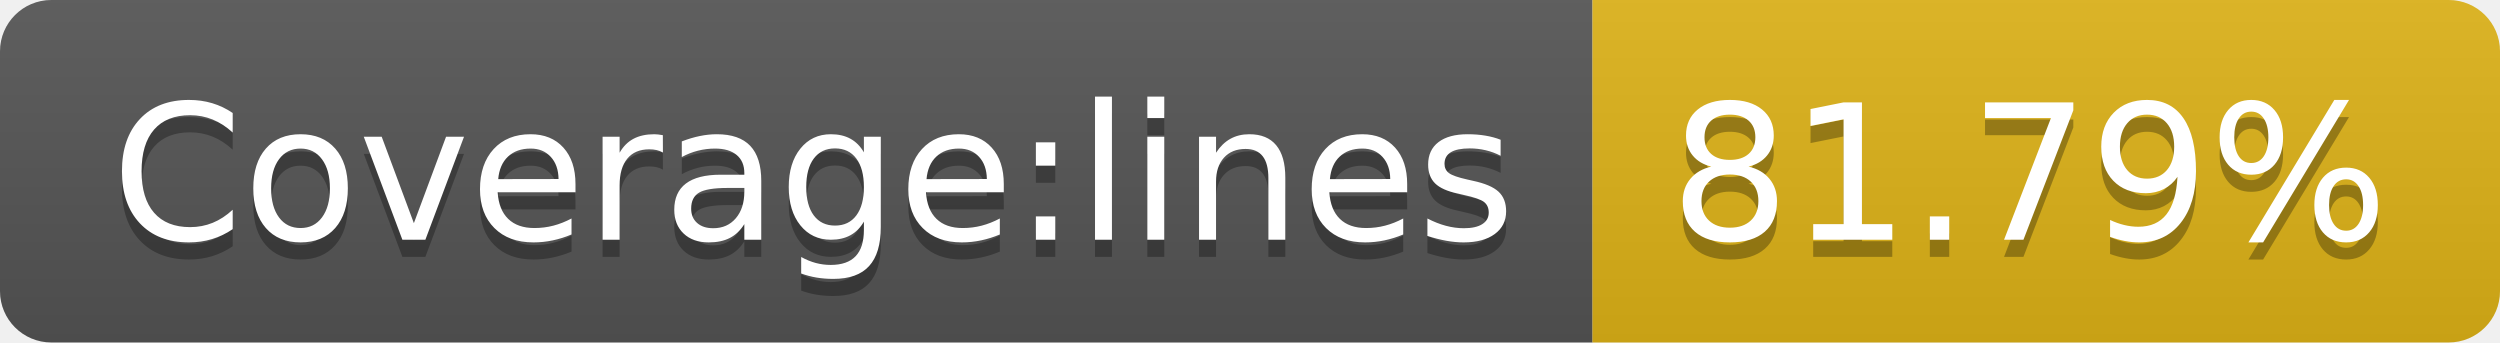
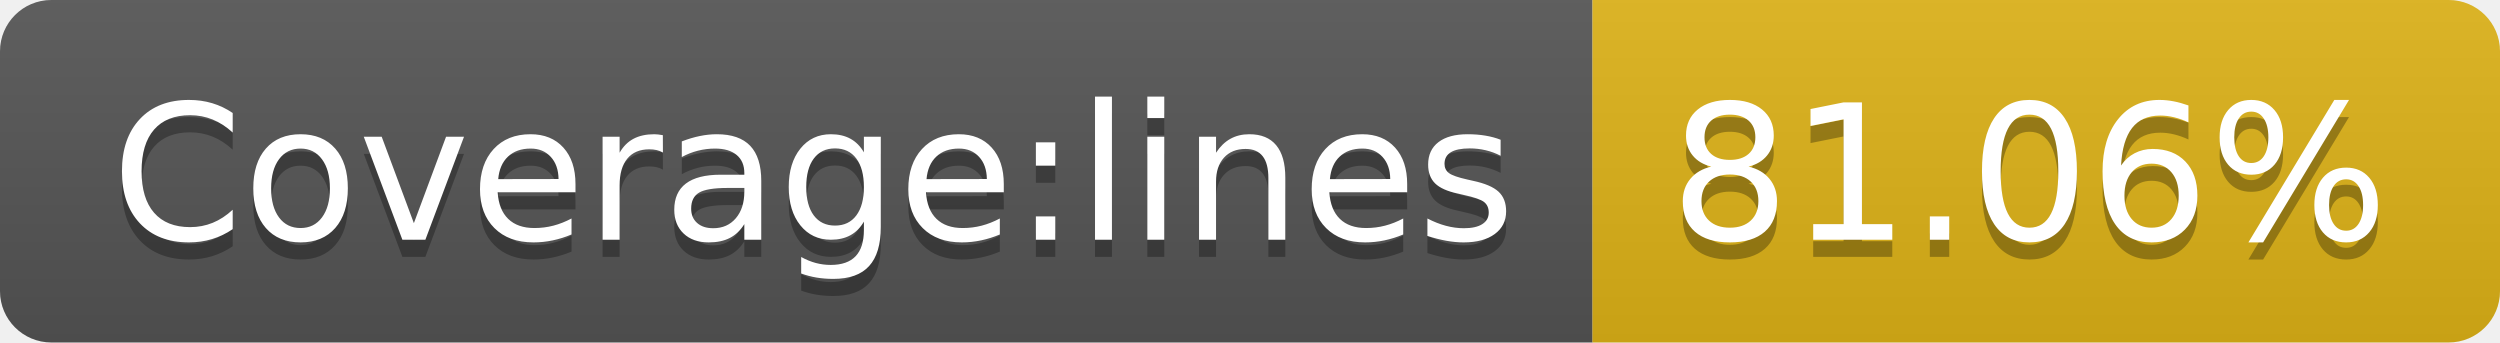
- <svg xmlns="http://www.w3.org/2000/svg" width="146" height="20" role="img" aria-label="Coverage:lines: 81.79%">
+ <svg xmlns="http://www.w3.org/2000/svg" width="146" height="20" role="img" aria-label="Coverage:lines: 81.06%">
  <linearGradient id="s" x2="0" y2="100%">
    <stop offset="0" stop-color="#bbb" stop-opacity=".1" />
    <stop offset="1" stop-opacity=".1" />
  </linearGradient>
  <clipPath id="r">
    <rect width="146" height="20" rx="3" fill="#fff" />
  </clipPath>
  <g clip-path="url(#r)">
    <rect width="93" height="20" fill="#555" />
    <rect x="93" width="53" height="20" fill="#dfb317" />
    <rect width="146" height="20" fill="url(#s)" />
  </g>
  <g fill="#fff" text-anchor="middle" font-family="Verdana,Geneva,DejaVu Sans,sans-serif" text-rendering="geometricPrecision" font-size="110">
    <text aria-hidden="true" x="475" y="150" fill="#010101" fill-opacity=".3" transform="scale(.1)" textLength="830">Coverage:lines</text>
    <text x="475" y="140" transform="scale(.1)" fill="#fff" textLength="830">Coverage:lines</text>
-     <text aria-hidden="true" x="1185" y="150" fill="#010101" fill-opacity=".3" transform="scale(.1)" textLength="430">81.79%</text>
-     <text x="1185" y="140" transform="scale(.1)" fill="#fff" textLength="430">81.79%</text>
+     <text aria-hidden="true" x="1185" y="150" fill="#010101" fill-opacity=".3" transform="scale(.1)" textLength="430">81.06%</text>
+     <text x="1185" y="140" transform="scale(.1)" fill="#fff" textLength="430">81.06%</text>
  </g>
</svg>
